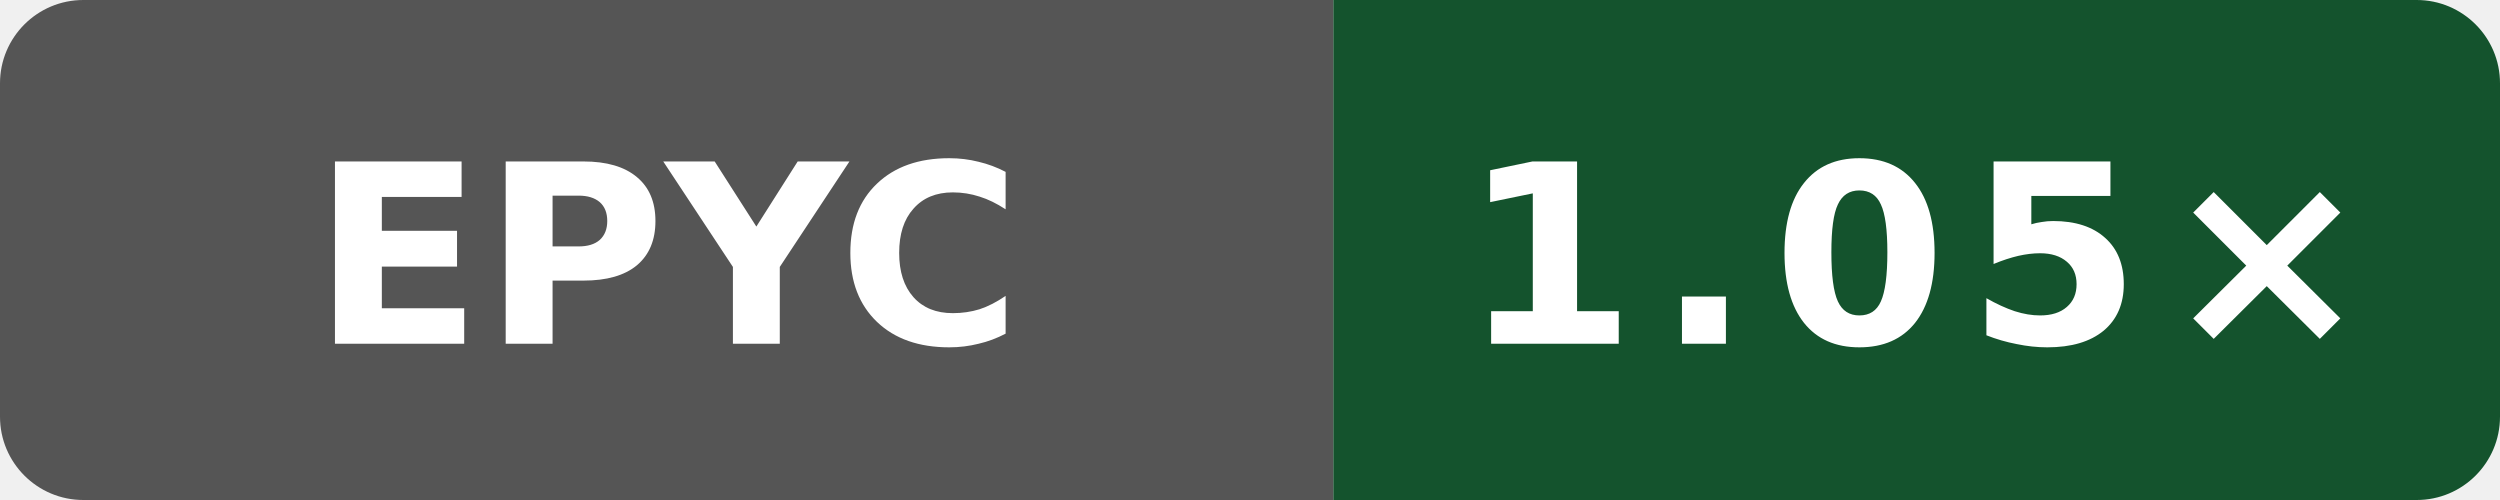
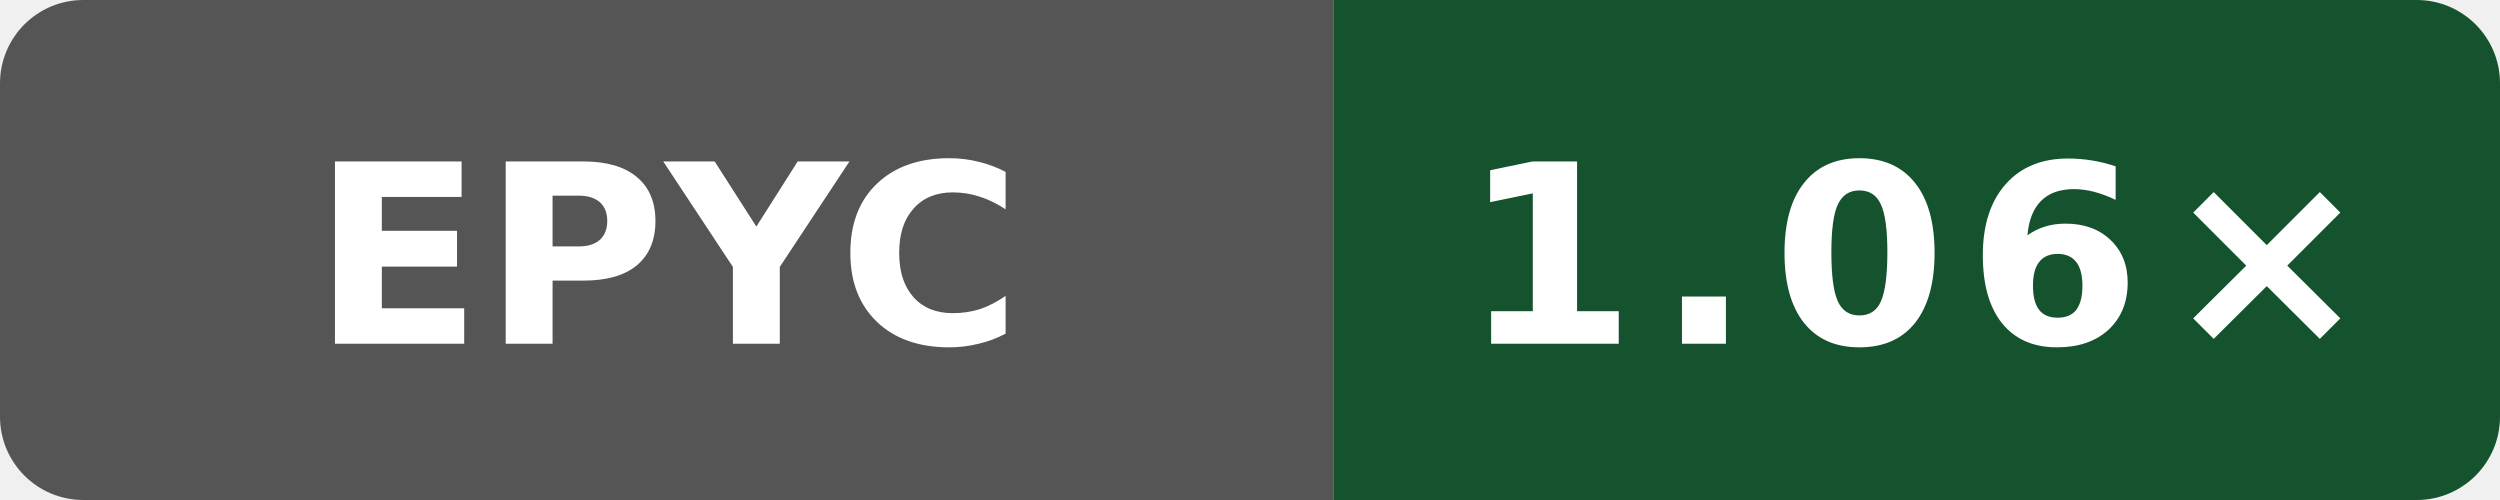
- <svg xmlns="http://www.w3.org/2000/svg" data-original-label="index-cpp runtime-clang; AMD EPYC 7763 64-Core Processor; revision 13d6afdf5bac47b7d64eb4438784eee62a4f3c21" data-original-message="1.05×" width="120" height="24" viewBox="0 0 120 24" role="img" aria-label="index-cpp runtime-clang; AMD EPYC 7763 64-Core Processor; revision 13d6afdf5bac47b7d64eb4438784eee62a4f3c21; measured 13d6afdf5bac47b7d64eb4438784eee62a4f3c21; 3 commits behind main: 1.05×">
+ <svg xmlns="http://www.w3.org/2000/svg" data-original-label="index-cpp runtime-clang; AMD EPYC 7763 64-Core Processor; revision f9e97b328c0796c85c317bee205ca89a663490b1" data-original-message="1.06×" width="120" height="24" viewBox="0 0 120 24" role="img" aria-label="index-cpp runtime-clang; AMD EPYC 7763 64-Core Processor; revision f9e97b328c0796c85c317bee205ca89a663490b1; measured f9e97b328c0796c85c317bee205ca89a663490b1; 2 commits behind main: 1.06×">
  <defs>
    <clipPath id="badge">
      <rect width="120" height="24" rx="4" />
    </clipPath>
  </defs>
  <g clip-path="url(#badge)">
    <rect width="64" height="24" fill="#555" />
    <rect x="64" width="56" height="24" fill="#14532d" />
  </g>
  <text x="32" y="16.5" fill="#fff" text-anchor="middle" font-family="Verdana,Geneva,DejaVu Sans,sans-serif" font-size="12" font-weight="700" textLength="31" lengthAdjust="spacingAndGlyphs">EPYC</text>
-   <text x="92" y="16.5" fill="#fff" text-anchor="middle" font-family="Verdana,Geneva,DejaVu Sans,sans-serif" font-size="12" font-weight="700" letter-spacing="1" textLength="39" lengthAdjust="spacingAndGlyphs">1.05×</text>
+   <text x="92" y="16.5" fill="#fff" text-anchor="middle" font-family="Verdana,Geneva,DejaVu Sans,sans-serif" font-size="12" font-weight="700" letter-spacing="1" textLength="39" lengthAdjust="spacingAndGlyphs">1.06×</text>
</svg>
